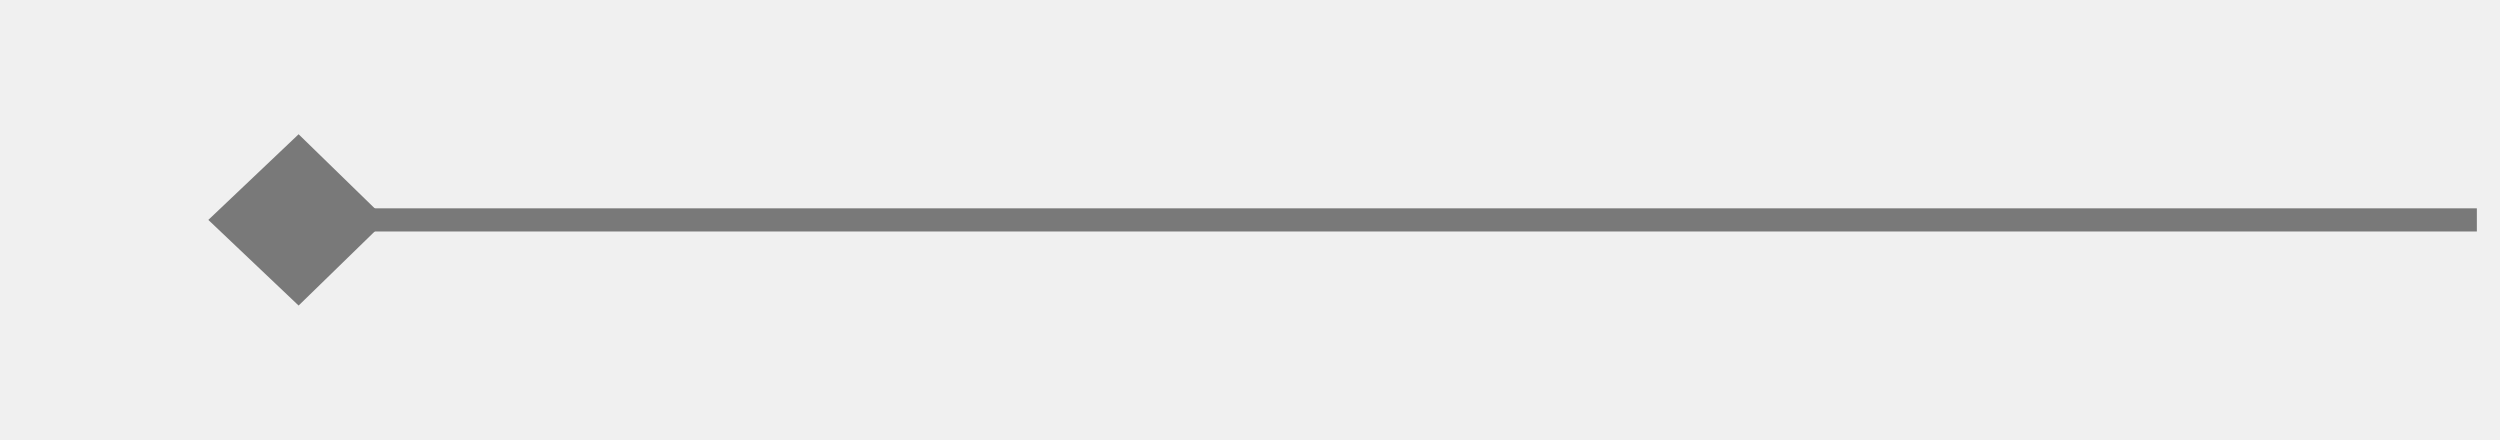
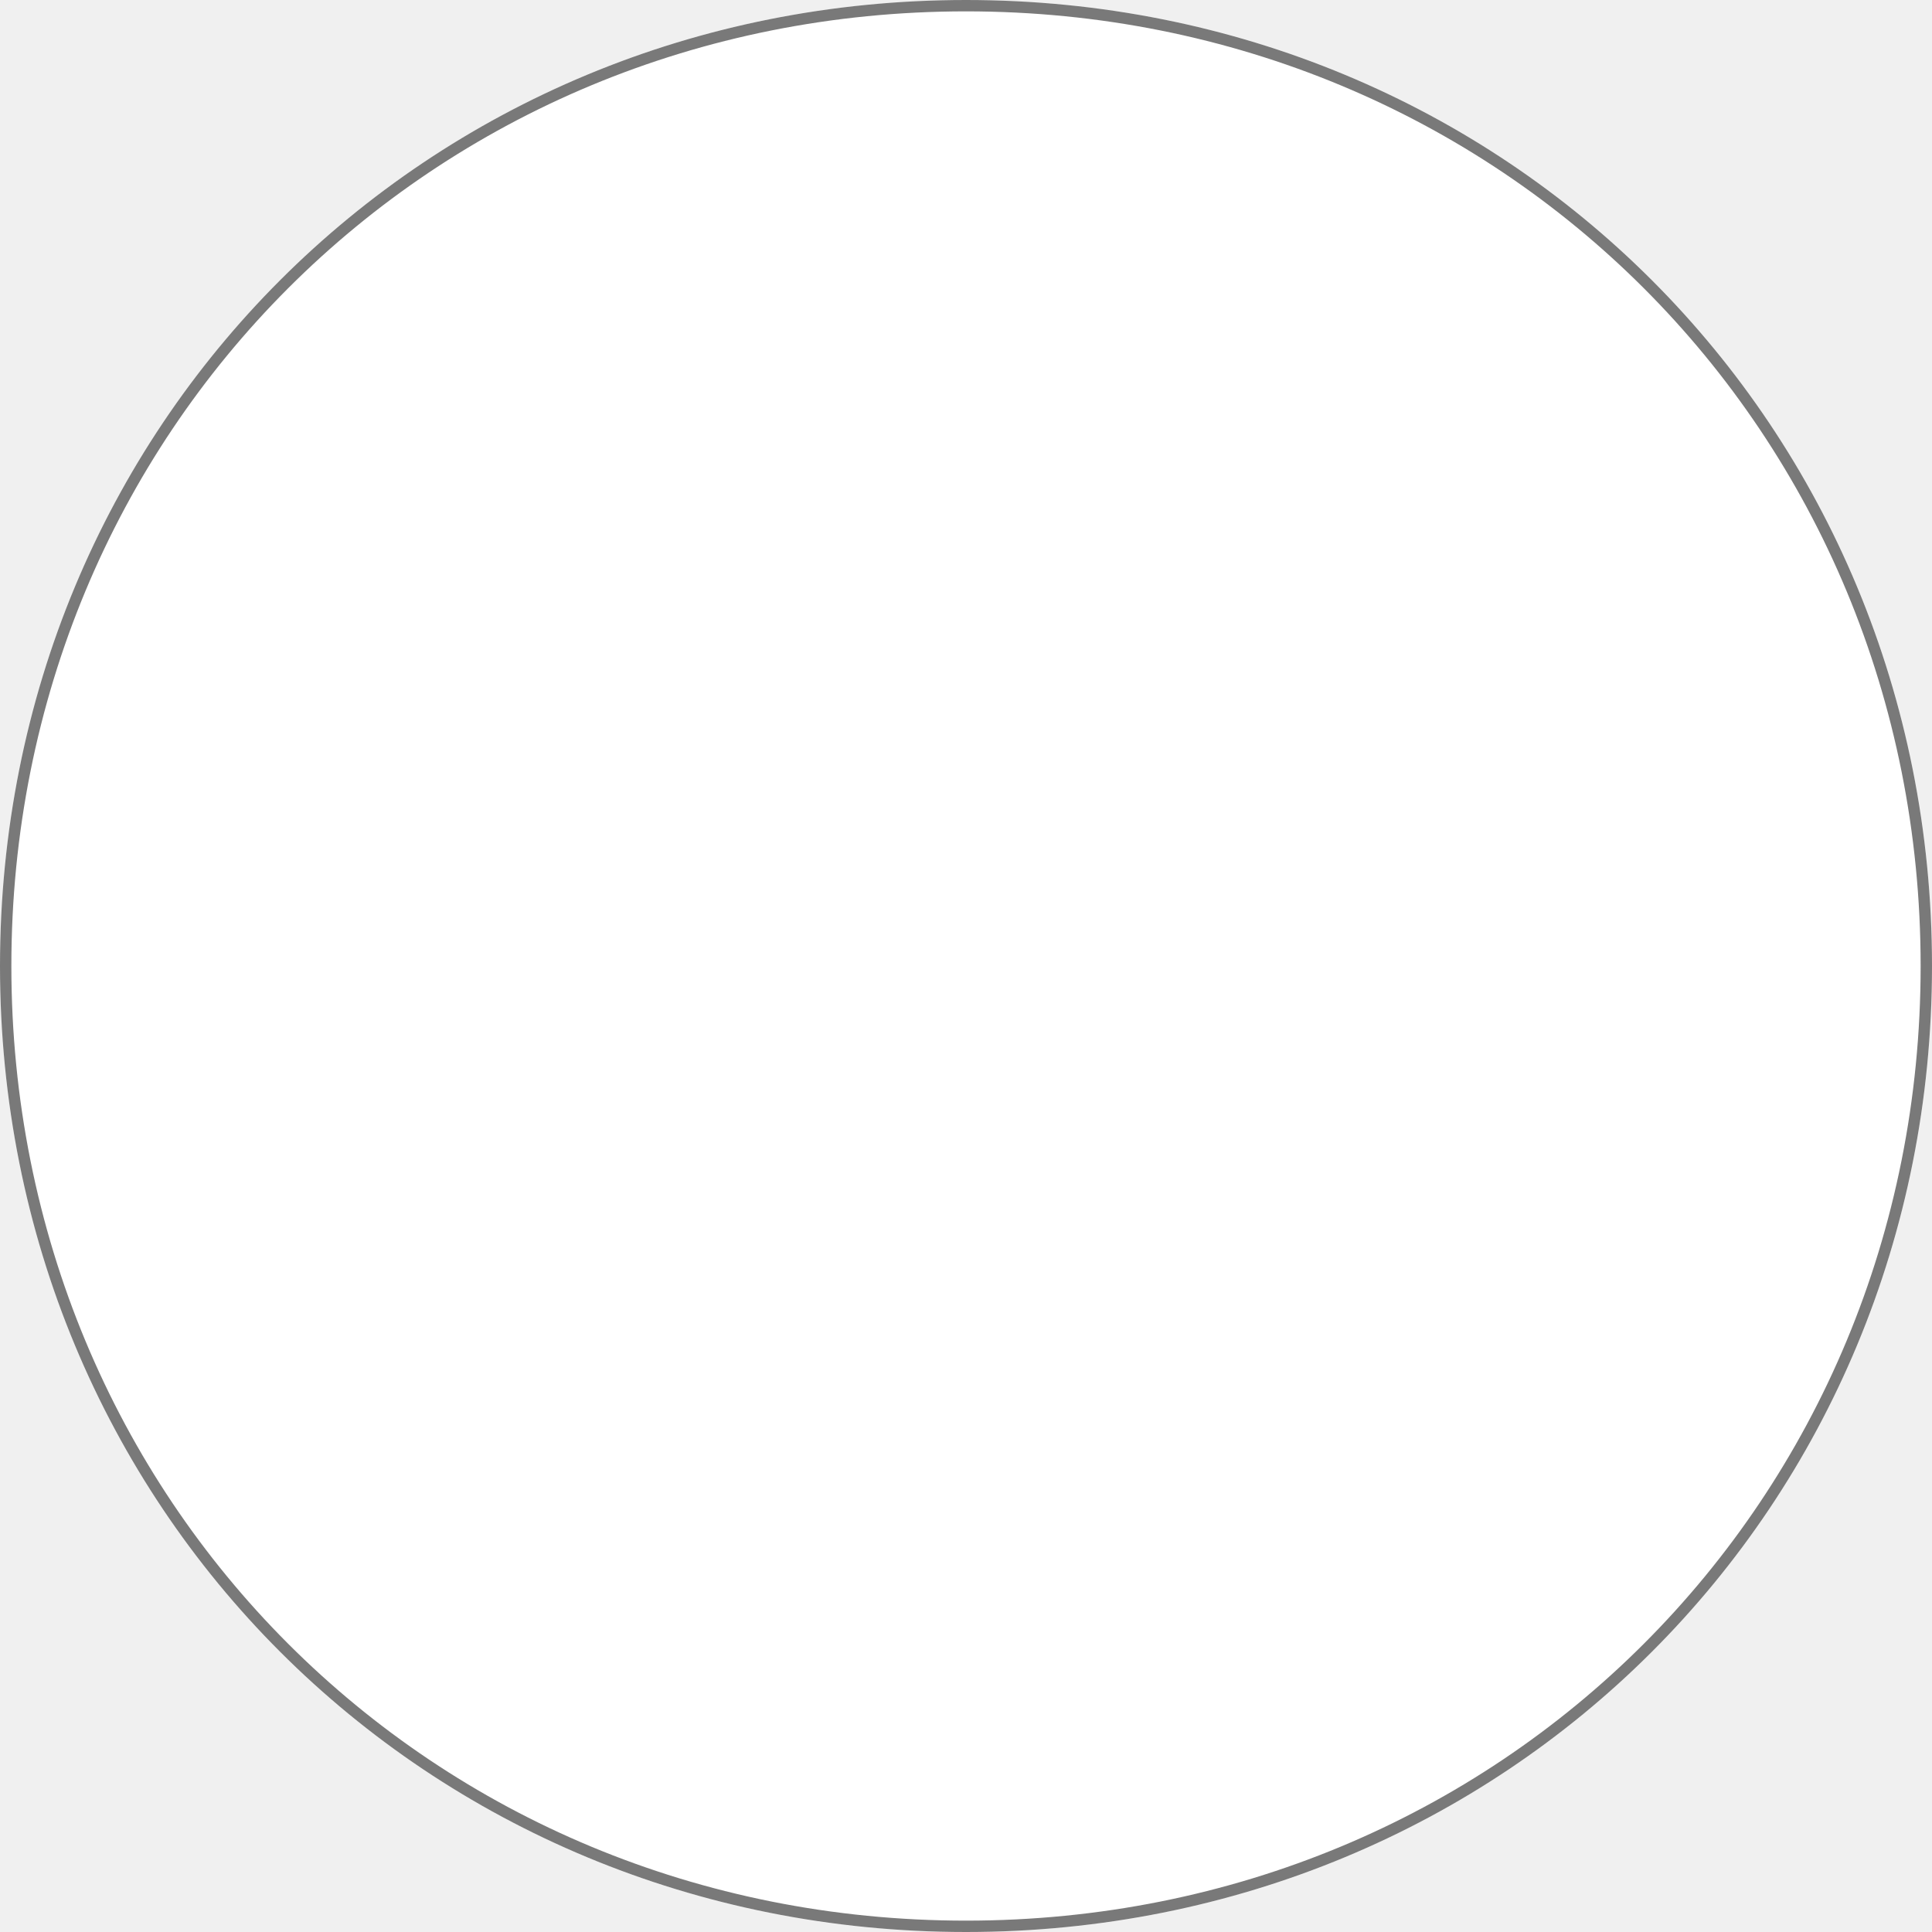
- <svg xmlns="http://www.w3.org/2000/svg" version="1.1" width="108px" height="19px">
-   <g transform="matrix(1 0 0 1 -180 -302 )">
-     <path d="M 192.9 307.8  L 189 311.5  L 192.9 315.2  L 196.7 311.5  L 192.9 307.8  Z " fill-rule="nonzero" fill="#797979" stroke="none" />
-     <path d="M 190 311.5  L 287 311.5  " stroke-width="1" stroke="#797979" fill="none" />
+ <svg xmlns="http://www.w3.org/2000/svg" version="1.1" width="170px" height="170px">
+   <g transform="matrix(1 0 0 1 -410 -491 )">
+     <path d="M 495 491  C 542.6 491  580 528.4  580 576  C 580 623.6  542.6 661  495 661  C 447.4 661  410 623.6  410 576  C 410 528.4  447.4 491  495 491  Z " fill-rule="nonzero" fill="#ffffff" stroke="none" />
+     <path d="M 495 491.5  C 542.32 491.5  579.5 528.68  579.5 576  C 579.5 623.32  542.32 660.5  495 660.5  C 447.68 660.5  410.5 623.32  410.5 576  C 410.5 528.68  447.68 491.5  495 491.5  Z " stroke-width="1" stroke="#797979" fill="none" />
  </g>
</svg>
